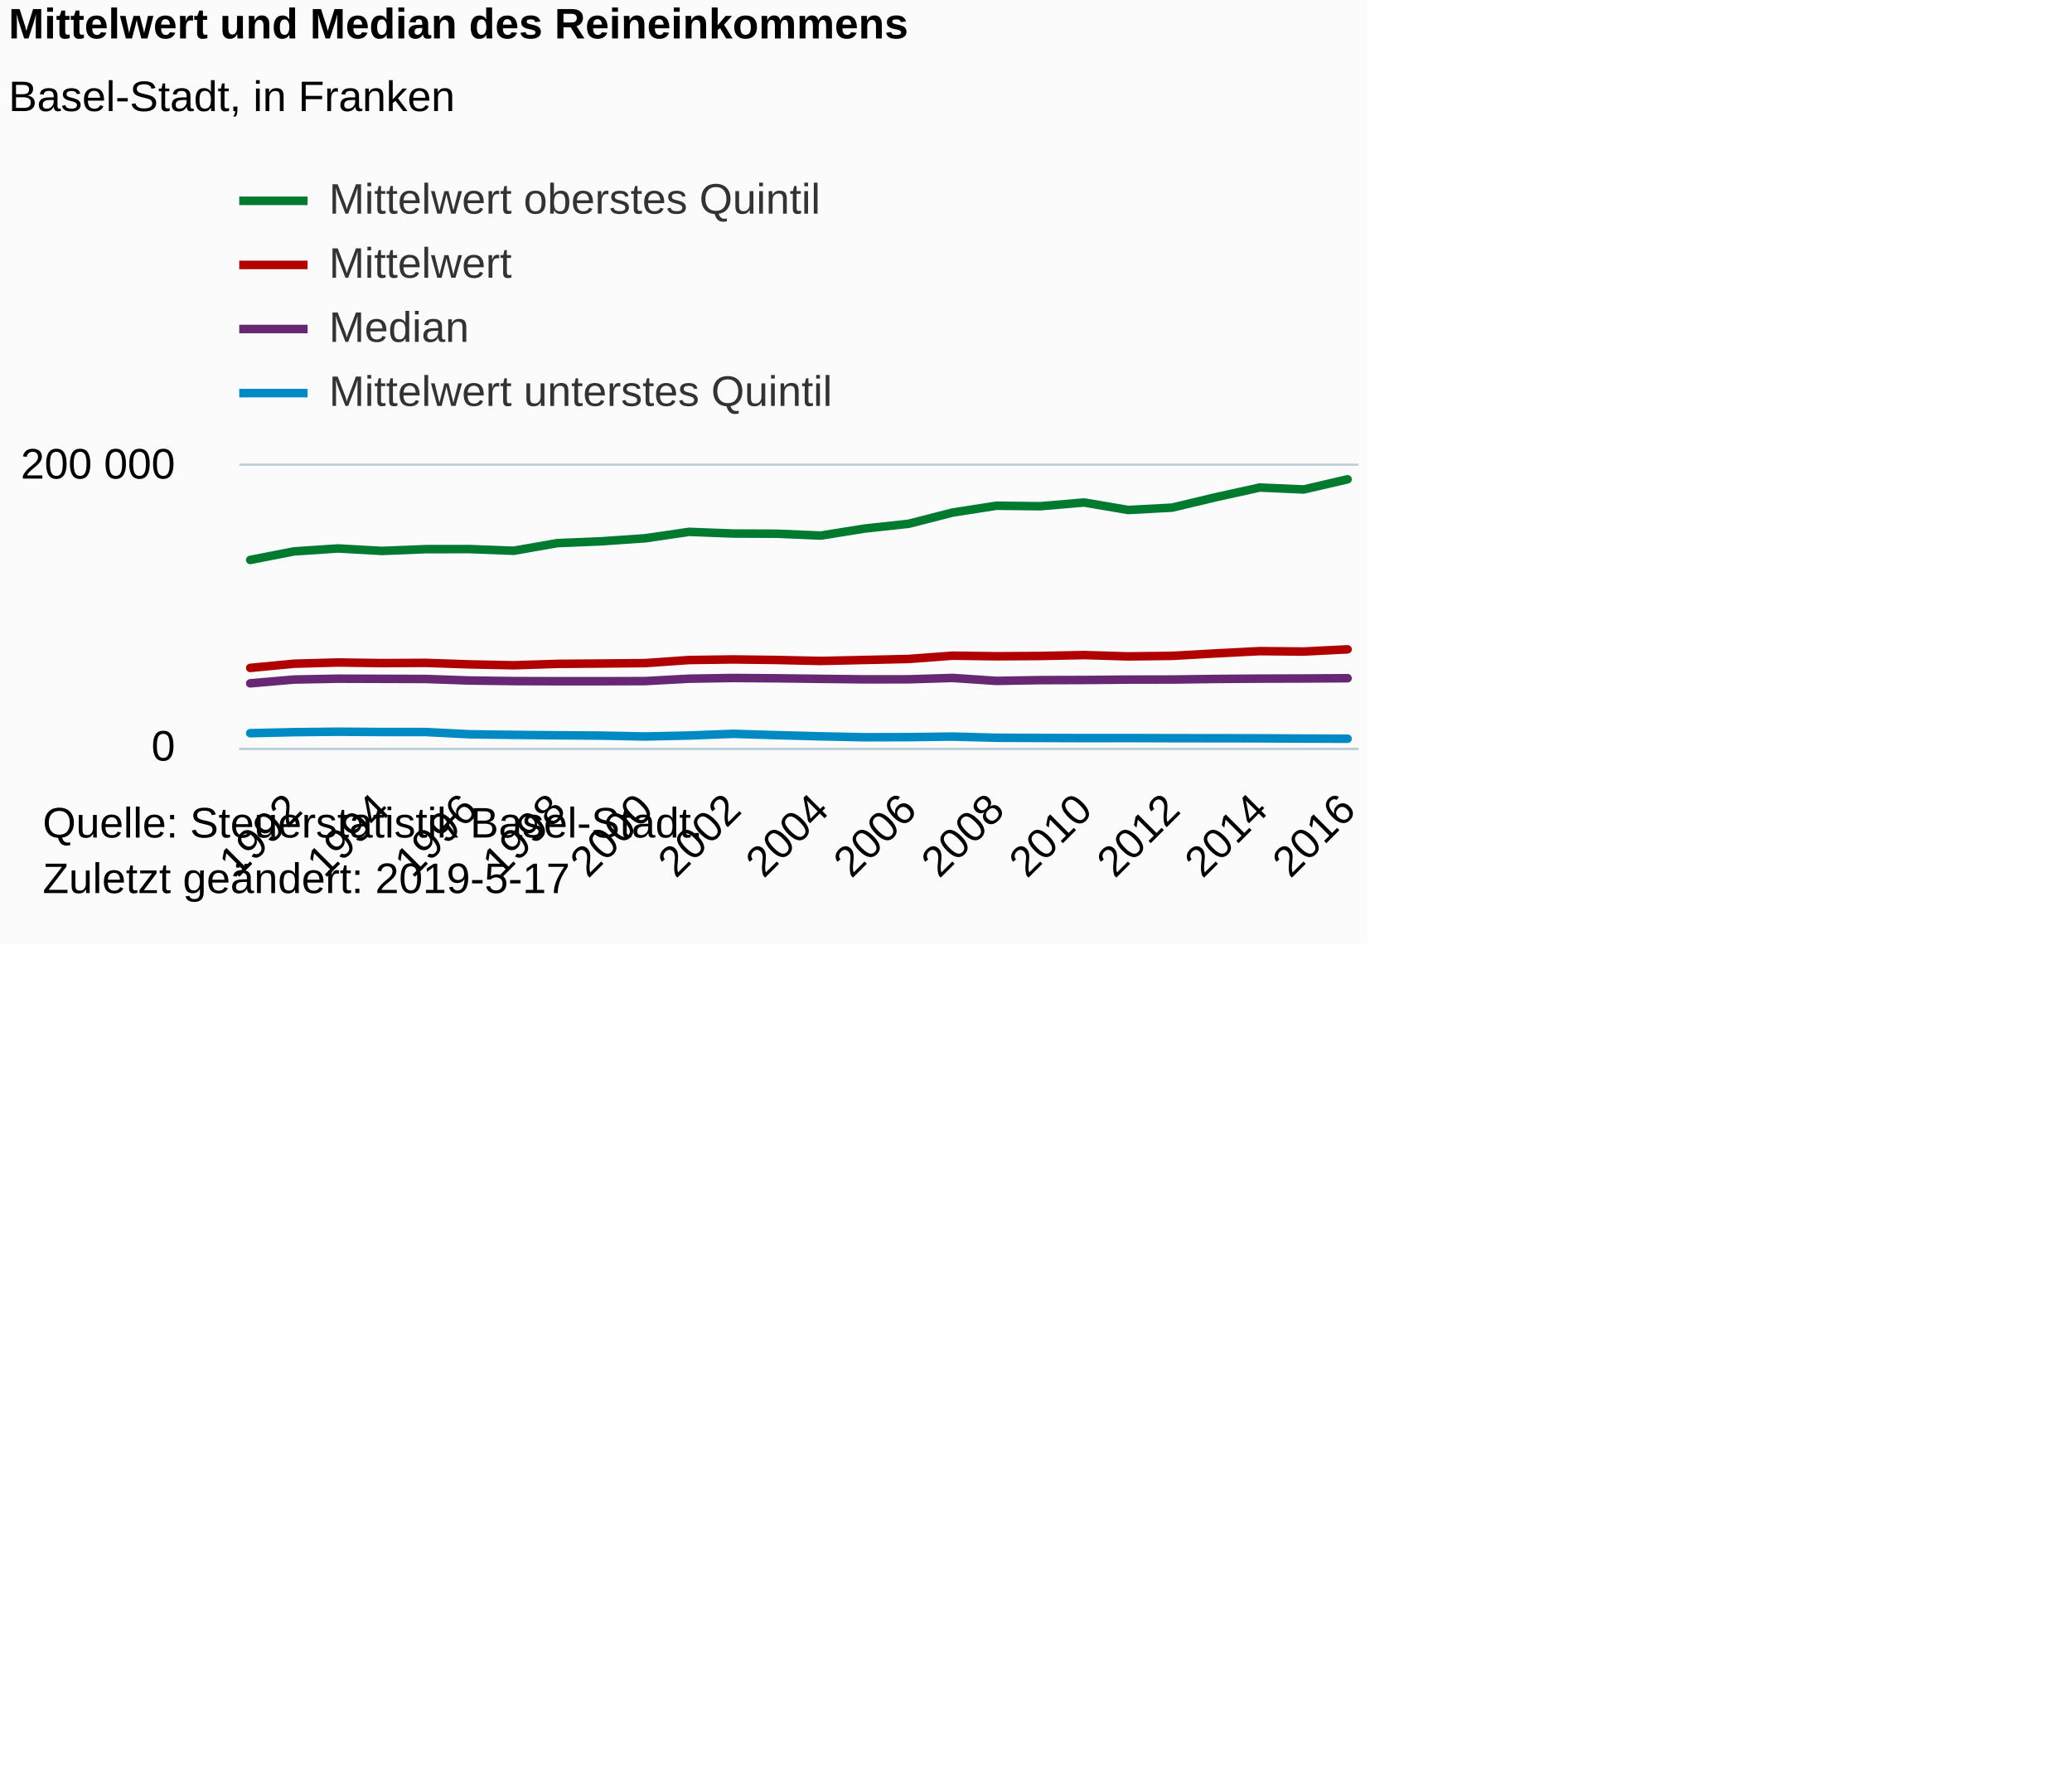
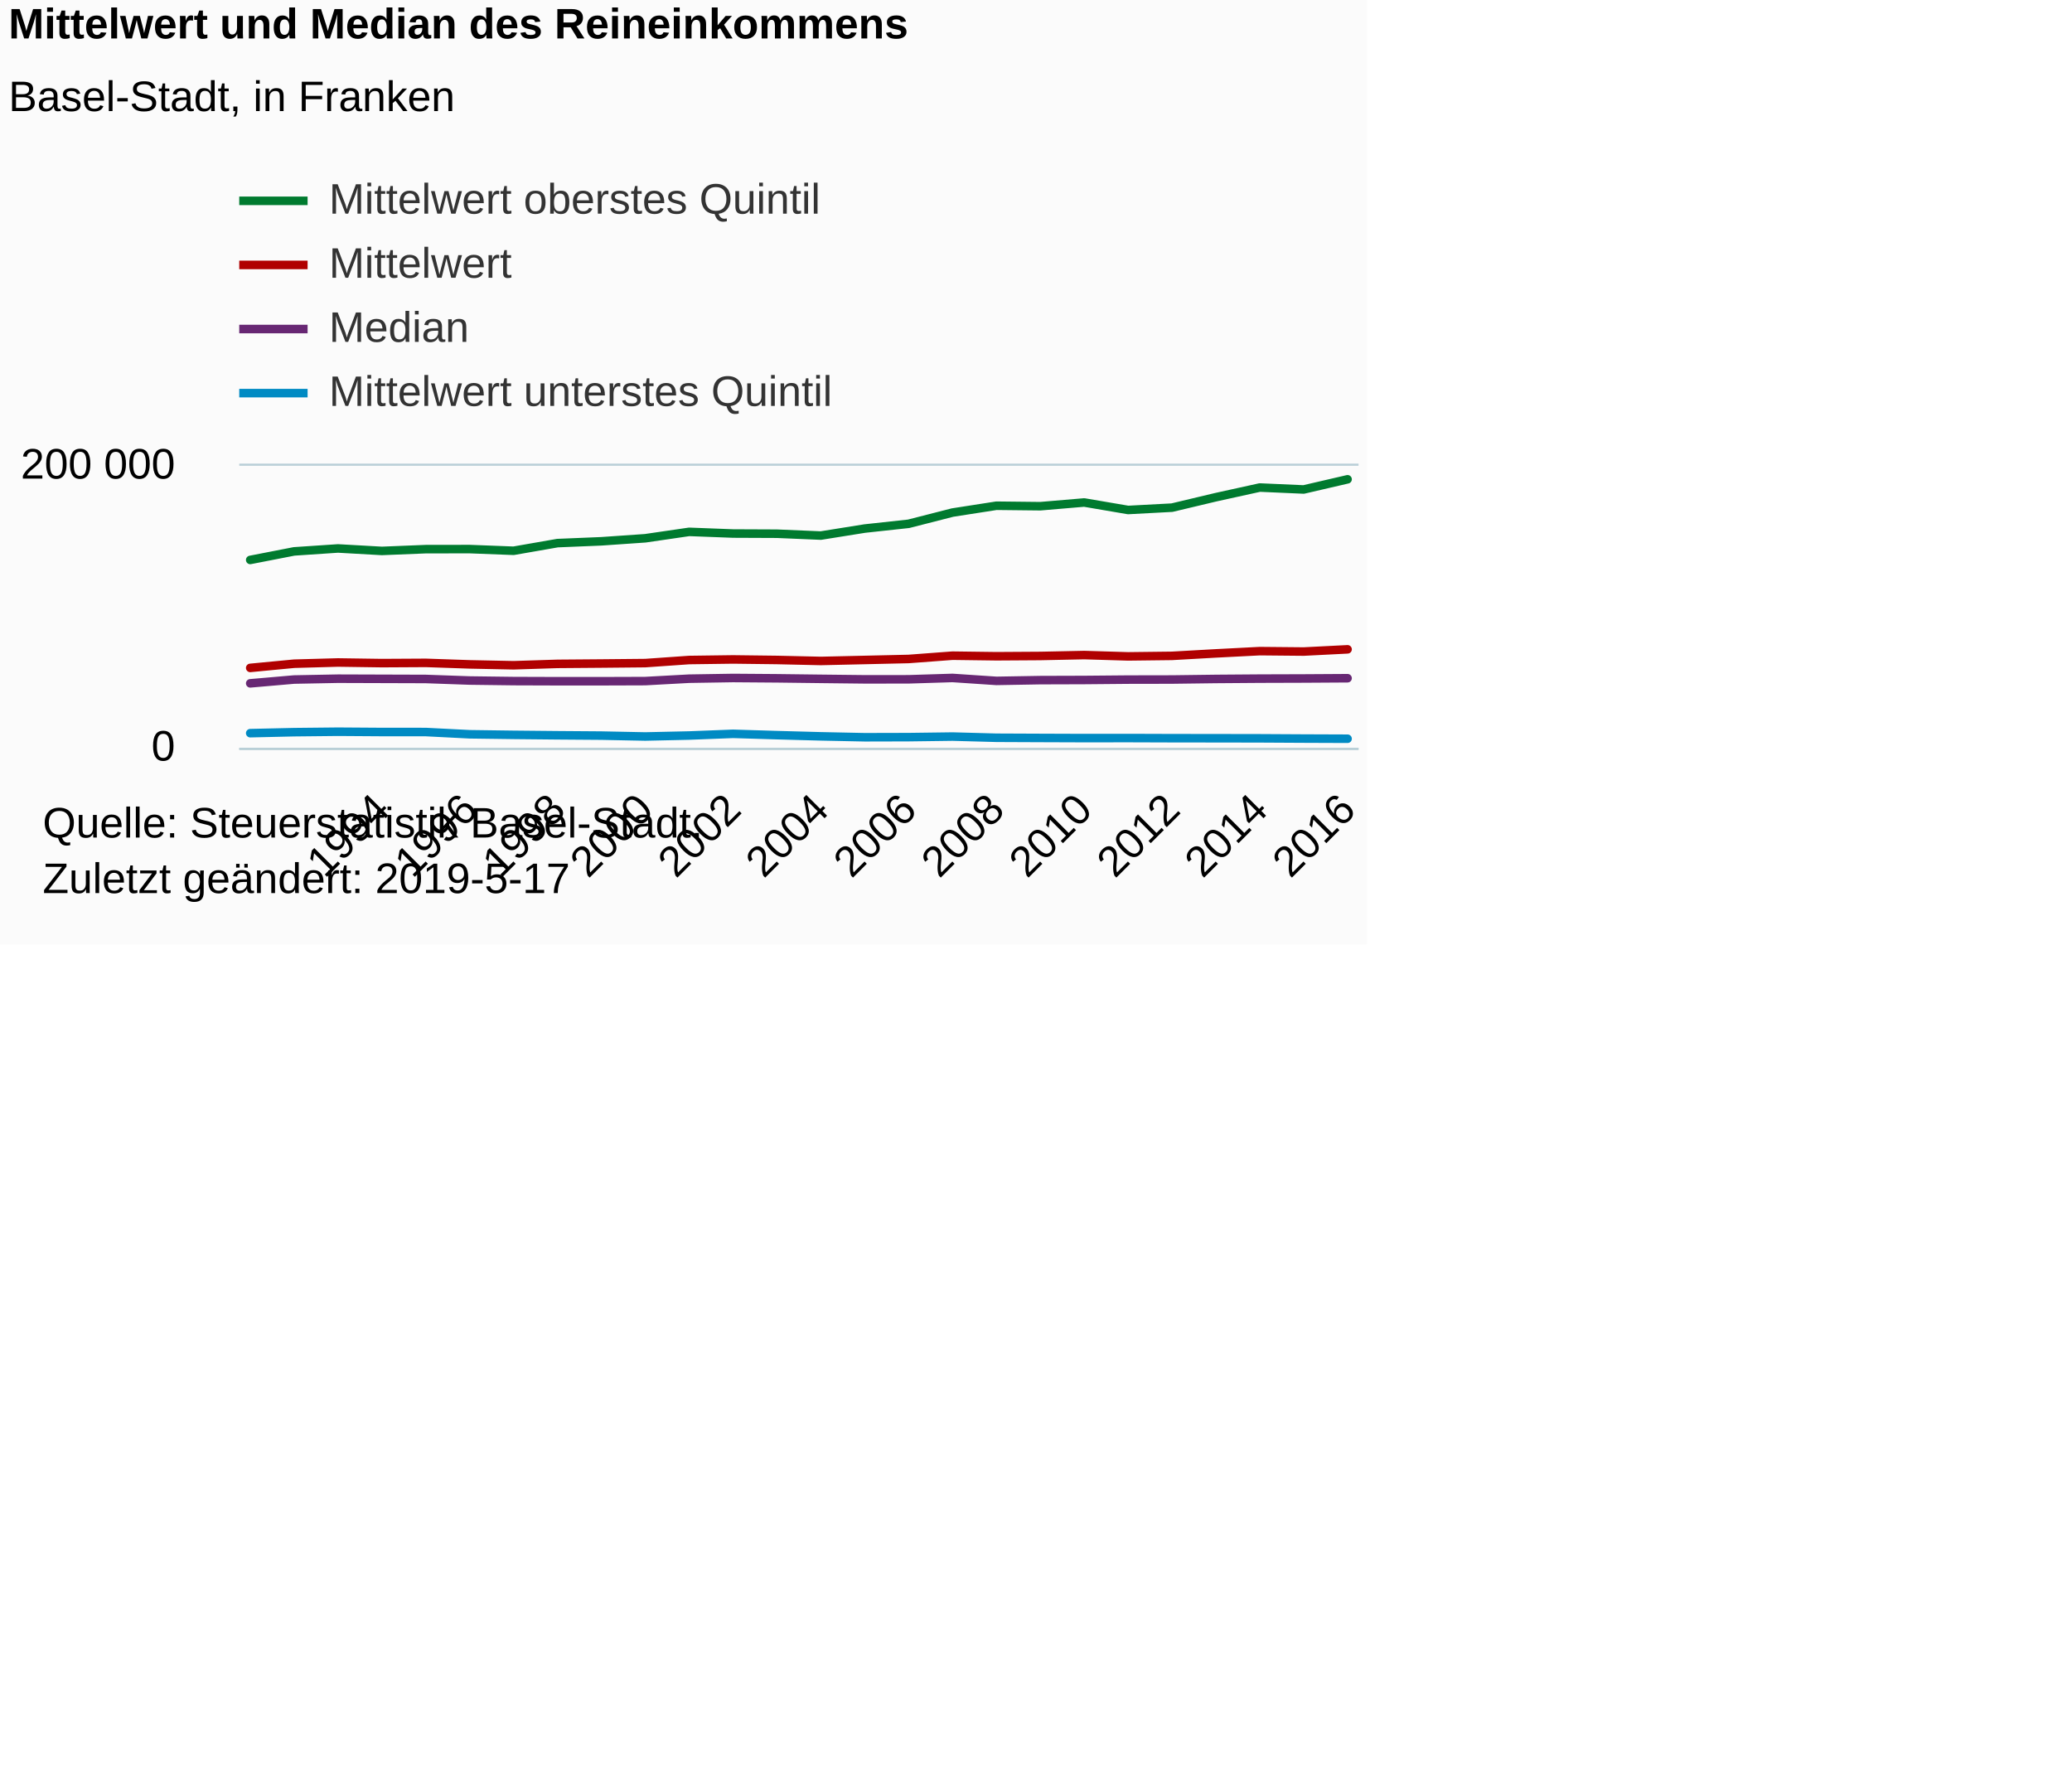
<svg xmlns="http://www.w3.org/2000/svg" version="1.1" class="highcharts-root" style="font-family:Arial;font-size:12px;" viewBox="0 0 485 415">
  <defs>
-     <clipPath id="highcharts-1ylhar1-6">
+     <clipPath id="highcharts-waxpi7u-6">
      <rect x="0" y="0" width="262" height="66" fill="none" />
    </clipPath>
-     <clipPath id="highcharts-1ylhar1-7">
+     <clipPath id="highcharts-waxpi7u-7">
      <rect x="0" y="0" width="262" height="66" fill="none" />
    </clipPath>
  </defs>
  <rect fill="#fbfbfb" class="highcharts-background" x="0" y="0" width="320" height="221" rx="0" ry="0" />
  <rect fill="none" class="highcharts-plot-background" x="56" y="109" width="262" height="66" />
  <g class="highcharts-pane-group" data-z-index="0" />
  <g class="highcharts-grid highcharts-xaxis-grid " data-z-index="1">
    <path fill="none" data-z-index="1" class="highcharts-grid-line" d="M 68.5 109 L 68.5 175" opacity="1" />
    <path fill="none" data-z-index="1" class="highcharts-grid-line" d="M 88.5 109 L 88.5 175" opacity="1" />
    <path fill="none" data-z-index="1" class="highcharts-grid-line" d="M 109.5 109 L 109.5 175" opacity="1" />
    <path fill="none" data-z-index="1" class="highcharts-grid-line" d="M 129.5 109 L 129.5 175" opacity="1" />
    <path fill="none" data-z-index="1" class="highcharts-grid-line" d="M 150.5 109 L 150.5 175" opacity="1" />
    <path fill="none" data-z-index="1" class="highcharts-grid-line" d="M 171.5 109 L 171.5 175" opacity="1" />
    <path fill="none" data-z-index="1" class="highcharts-grid-line" d="M 191.5 109 L 191.5 175" opacity="1" />
    <path fill="none" data-z-index="1" class="highcharts-grid-line" d="M 212.5 109 L 212.5 175" opacity="1" />
    <path fill="none" data-z-index="1" class="highcharts-grid-line" d="M 232.5 109 L 232.5 175" opacity="1" />
    <path fill="none" data-z-index="1" class="highcharts-grid-line" d="M 253.5 109 L 253.5 175" opacity="1" />
    <path fill="none" data-z-index="1" class="highcharts-grid-line" d="M 273.5 109 L 273.5 175" opacity="1" />
    <path fill="none" data-z-index="1" class="highcharts-grid-line" d="M 294.5 109 L 294.5 175" opacity="1" />
    <path fill="none" data-z-index="1" class="highcharts-grid-line" d="M 314.5 109 L 314.5 175" opacity="1" />
  </g>
  <g class="highcharts-grid highcharts-yaxis-grid " data-z-index="1">
    <path fill="none" stroke="#B9CFD7" stroke-width="0.5" data-z-index="1" class="highcharts-grid-line" d="M 56 175.25 L 318 175.25" opacity="1" />
    <path fill="none" stroke="#B9CFD7" stroke-width="0.5" data-z-index="1" class="highcharts-grid-line" d="M 56 108.75 L 318 108.75" opacity="1" />
  </g>
  <rect fill="none" class="highcharts-plot-border" data-z-index="1" x="56" y="109" width="262" height="66" />
  <g class="highcharts-axis highcharts-xaxis " data-z-index="2">
    <path fill="none" class="highcharts-axis-line" stroke="#B9CFD7" stroke-width="0.5" data-z-index="7" d="M 56 175.25 L 318 175.25" />
  </g>
  <g class="highcharts-axis highcharts-yaxis " data-z-index="2">
    <path fill="none" class="highcharts-axis-line" data-z-index="7" d="M 56 109 L 56 175" />
  </g>
  <g class="highcharts-series-group" data-z-index="3">
-     <g data-z-index="0.1" class="highcharts-series highcharts-series-0 highcharts-line-series " transform="translate(56,109) scale(1 1)" clip-path="url(#highcharts-1ylhar1-7)">
+     <g data-z-index="0.1" class="highcharts-series highcharts-series-0 highcharts-line-series " transform="translate(56,109) scale(1 1)" clip-path="url(#highcharts-waxpi7u-7)">
      <path fill="none" d="M 2.569 47.306 L 12.843 46.324 L 23.118 46.037 L 33.392 46.185 L 43.667 46.127 L 53.941 46.479 L 64.216 46.689 L 74.49 46.361 L 84.765 46.28 L 95.039 46.182 L 105.314 45.461 L 115.588 45.323 L 125.863 45.45 L 136.137 45.68 L 146.412 45.449 L 156.686 45.215 L 166.961 44.445 L 177.235 44.58 L 187.51 44.515 L 197.784 44.302 L 208.059 44.61 L 218.333 44.488 L 228.608 43.909 L 238.882 43.382 L 249.157 43.478 L 259.431 42.959" class="highcharts-graph" data-z-index="1" stroke="#b00000 " stroke-width="2" stroke-linejoin="round" stroke-linecap="round" />
    </g>
    <g data-z-index="0.1" class="highcharts-markers highcharts-series-0 highcharts-line-series " transform="translate(56,109) scale(1 1)" clip-path="none" />
-     <g data-z-index="0.1" class="highcharts-series highcharts-series-1 highcharts-line-series " transform="translate(56,109) scale(1 1)" clip-path="url(#highcharts-1ylhar1-7)">
+     <g data-z-index="0.1" class="highcharts-series highcharts-series-1 highcharts-line-series " transform="translate(56,109) scale(1 1)" clip-path="url(#highcharts-waxpi7u-7)">
      <path fill="none" d="M 2.569 50.919 L 12.843 50.028 L 23.118 49.83 L 33.392 49.863 L 43.667 49.896 L 53.941 50.259 L 64.216 50.391 L 74.49 50.424 L 84.765 50.424 L 95.039 50.391 L 105.314 49.83 L 115.588 49.665 L 125.863 49.741 L 136.137 49.868 L 146.412 49.983 L 156.686 49.974 L 166.961 49.655 L 177.235 50.344 L 187.51 50.167 L 197.784 50.136 L 208.059 50.044 L 218.333 50.025 L 228.608 49.891 L 238.882 49.815 L 249.157 49.783 L 259.431 49.72" class="highcharts-graph" data-z-index="1" stroke="#672773" stroke-width="2" stroke-linejoin="round" stroke-linecap="round" />
    </g>
    <g data-z-index="0.1" class="highcharts-markers highcharts-series-1 highcharts-line-series " transform="translate(56,109) scale(1 1)" clip-path="none" />
-     <g data-z-index="0.1" class="highcharts-series highcharts-series-2 highcharts-line-series " transform="translate(56,109) scale(1 1)" clip-path="url(#highcharts-1ylhar1-7)">
+     <g data-z-index="0.1" class="highcharts-series highcharts-series-2 highcharts-line-series " transform="translate(56,109) scale(1 1)" clip-path="url(#highcharts-waxpi7u-7)">
      <path fill="none" d="M 2.569 22.039 L 12.843 20.039 L 23.118 19.351 L 33.392 19.929 L 43.667 19.515 L 53.941 19.501 L 64.216 19.893 L 74.49 18.102 L 84.765 17.678 L 95.039 16.968 L 105.314 15.468 L 115.588 15.858 L 125.863 15.902 L 136.137 16.337 L 146.412 14.695 L 156.686 13.579 L 166.961 10.952 L 177.235 9.353 L 187.51 9.466 L 197.784 8.595 L 208.059 10.348 L 218.333 9.802 L 228.608 7.355 L 238.882 5.095 L 249.157 5.549 L 259.431 3.167" class="highcharts-graph" data-z-index="1" stroke="#007a2f" stroke-width="2" stroke-linejoin="round" stroke-linecap="round" />
    </g>
    <g data-z-index="0.1" class="highcharts-markers highcharts-series-2 highcharts-line-series " transform="translate(56,109) scale(1 1)" clip-path="none" />
-     <g data-z-index="0.1" class="highcharts-series highcharts-series-3 highcharts-line-series " transform="translate(56,109) scale(1 1)" clip-path="url(#highcharts-1ylhar1-7)">
+     <g data-z-index="0.1" class="highcharts-series highcharts-series-3 highcharts-line-series " transform="translate(56,109) scale(1 1)" clip-path="url(#highcharts-waxpi7u-7)">
      <path fill="none" d="M 2.569 62.58 L 12.843 62.346 L 23.118 62.239 L 33.392 62.309 L 43.667 62.313 L 53.941 62.837 L 64.216 62.975 L 74.49 63.075 L 84.765 63.15 L 95.039 63.358 L 105.314 63.13 L 115.588 62.731 L 125.863 63.044 L 136.137 63.322 L 146.412 63.536 L 156.686 63.51 L 166.961 63.375 L 177.235 63.654 L 187.51 63.698 L 197.784 63.734 L 208.059 63.723 L 218.333 63.756 L 228.608 63.768 L 238.882 63.786 L 249.157 63.843 L 259.431 63.882" class="highcharts-graph" data-z-index="1" stroke="#008AC3" stroke-width="2" stroke-linejoin="round" stroke-linecap="round" />
    </g>
    <g data-z-index="0.1" class="highcharts-markers highcharts-series-3 highcharts-line-series " transform="translate(56,109) scale(1 1)" clip-path="none" />
  </g>
  <text x="2" text-anchor="start" class="highcharts-title" data-z-index="4" style="color:#000000;font-size:10px;font-weight:bold;fill:#000000;" y="9">
    <tspan>Mittelwert und Median des Reineinkommens</tspan>
  </text>
  <text x="2" text-anchor="start" class="highcharts-subtitle" data-z-index="4" style="color:#000000;font-size:10px;font-weight:normal;font-family:Arial;fill:#000000;" y="26">
    <tspan>Basel-Stadt, in Franken</tspan>
  </text>
  <g class="highcharts-legend" data-z-index="7" transform="translate(56,42)">
    <rect fill="none" class="highcharts-legend-box" rx="0" ry="0" x="0" y="0" width="146" height="55" visibility="visible" />
    <g data-z-index="1">
      <g>
        <g class="highcharts-legend-item highcharts-line-series highcharts-color-undefined highcharts-series-2" data-z-index="1" transform="translate(0,-5)">
          <path fill="none" d="M 0 10 L 16 10" class="highcharts-graph" stroke="#007a2f" stroke-width="2" />
          <text x="21" style="color:#333333;font-size:10px;font-weight:normal;cursor:pointer;fill:#333333;" text-anchor="start" data-z-index="2" y="13">
            <tspan>Mittelwert oberstes Quintil</tspan>
          </text>
        </g>
        <g class="highcharts-legend-item highcharts-line-series highcharts-color-undefined highcharts-series-0" data-z-index="1" transform="translate(0,10)">
          <path fill="none" d="M 0 10 L 16 10" class="highcharts-graph" stroke="#b00000 " stroke-width="2" />
          <text x="21" y="13" style="color:#333333;font-size:10px;font-weight:normal;cursor:pointer;fill:#333333;" text-anchor="start" data-z-index="2">
            <tspan>Mittelwert</tspan>
          </text>
        </g>
        <g class="highcharts-legend-item highcharts-line-series highcharts-color-undefined highcharts-series-1" data-z-index="1" transform="translate(0,25)">
          <path fill="none" d="M 0 10 L 16 10" class="highcharts-graph" stroke="#672773" stroke-width="2" />
          <text x="21" y="13" style="color:#333333;font-size:10px;font-weight:normal;cursor:pointer;fill:#333333;" text-anchor="start" data-z-index="2">
            <tspan>Median</tspan>
          </text>
        </g>
        <g class="highcharts-legend-item highcharts-line-series highcharts-color-undefined highcharts-series-3" data-z-index="1" transform="translate(0,40)">
          <path fill="none" d="M 0 10 L 16 10" class="highcharts-graph" stroke="#008AC3" stroke-width="2" />
          <text x="21" y="13" style="color:#333333;font-size:10px;font-weight:normal;cursor:pointer;fill:#333333;" text-anchor="start" data-z-index="2">
            <tspan>Mittelwert unterstes Quintil</tspan>
          </text>
        </g>
      </g>
    </g>
  </g>
  <g class="highcharts-axis-labels highcharts-xaxis-labels " data-z-index="7">
-     <text x="71.2" style="color:#000000;cursor:default;font-size:10px;white-space:nowrap;fill:#000000;" text-anchor="end" transform="translate(0,0) rotate(-45 71.20016 190)" y="190" opacity="1">1992</text>
+     <text x="0" style="color:#000000;cursor:default;font-size:10px;white-space:nowrap;fill:#000000;" text-anchor="end" transform="translate(0,0) rotate(-45 0 -9999)" y="-9999">1992</text>
    <text x="91.749" style="color:#000000;cursor:default;font-size:10px;white-space:nowrap;fill:#000000;" text-anchor="end" transform="translate(0,0) rotate(-45 91.74918 190)" y="190" opacity="1">1994</text>
    <text x="112.298" style="color:#000000;cursor:default;font-size:10px;white-space:nowrap;fill:#000000;" text-anchor="end" transform="translate(0,0) rotate(-45 112.2982 190)" y="190" opacity="1">1996</text>
    <text x="132.847" style="color:#000000;cursor:default;font-size:10px;white-space:nowrap;fill:#000000;" text-anchor="end" transform="translate(0,0) rotate(-45 132.8472 190)" y="190" opacity="1">1998</text>
    <text x="153.396" style="color:#000000;cursor:default;font-size:10px;white-space:nowrap;fill:#000000;" text-anchor="end" transform="translate(0,0) rotate(-45 153.3962 190)" y="190" opacity="1">2000</text>
    <text x="173.945" style="color:#000000;cursor:default;font-size:10px;white-space:nowrap;fill:#000000;" text-anchor="end" transform="translate(0,0) rotate(-45 173.9453 190)" y="190" opacity="1">2002</text>
    <text x="194.494" style="color:#000000;cursor:default;font-size:10px;white-space:nowrap;fill:#000000;" text-anchor="end" transform="translate(0,0) rotate(-45 194.4943 190)" y="190" opacity="1">2004</text>
    <text x="215.043" style="color:#000000;cursor:default;font-size:10px;white-space:nowrap;fill:#000000;" text-anchor="end" transform="translate(0,0) rotate(-45 215.0433 190)" y="190" opacity="1">2006</text>
    <text x="235.592" style="color:#000000;cursor:default;font-size:10px;white-space:nowrap;fill:#000000;" text-anchor="end" transform="translate(0,0) rotate(-45 235.5923 190)" y="190" opacity="1">2008</text>
    <text x="256.141" style="color:#000000;cursor:default;font-size:10px;white-space:nowrap;fill:#000000;" text-anchor="end" transform="translate(0,0) rotate(-45 256.1413 190)" y="190" opacity="1">2010</text>
    <text x="276.69" style="color:#000000;cursor:default;font-size:10px;white-space:nowrap;fill:#000000;" text-anchor="end" transform="translate(0,0) rotate(-45 276.6904 190)" y="190" opacity="1">2012</text>
    <text x="297.239" style="color:#000000;cursor:default;font-size:10px;white-space:nowrap;fill:#000000;" text-anchor="end" transform="translate(0,0) rotate(-45 297.2394 190)" y="190" opacity="1">2014</text>
    <text x="317.788" style="color:#000000;cursor:default;font-size:10px;white-space:nowrap;fill:#000000;" text-anchor="end" transform="translate(0,0) rotate(-45 317.7884 190)" y="190" opacity="1">2016</text>
  </g>
  <g class="highcharts-axis-labels highcharts-yaxis-labels " data-z-index="7">
    <text x="41" style="color:#000000;cursor:default;font-size:10;fill:#000000;" text-anchor="end" transform="translate(0,0)" y="178" opacity="1">0</text>
    <text x="41" style="color:#000000;cursor:default;font-size:10;fill:#000000;" text-anchor="end" transform="translate(0,0)" y="112" opacity="1">
      <tspan>200 000</tspan>
    </text>
  </g>
  <text x="10" class="highcharts-credits" text-anchor="start" data-z-index="8" style="cursor:default;color:#000000;font-size:10px;fill:#000000;" y="196">
    <tspan>Quelle: Steuerstatistik Basel-Stadt.</tspan>
    <tspan x="10" dy="13">Zuletzt geändert: 2019-5-17</tspan>
  </text>
</svg>
